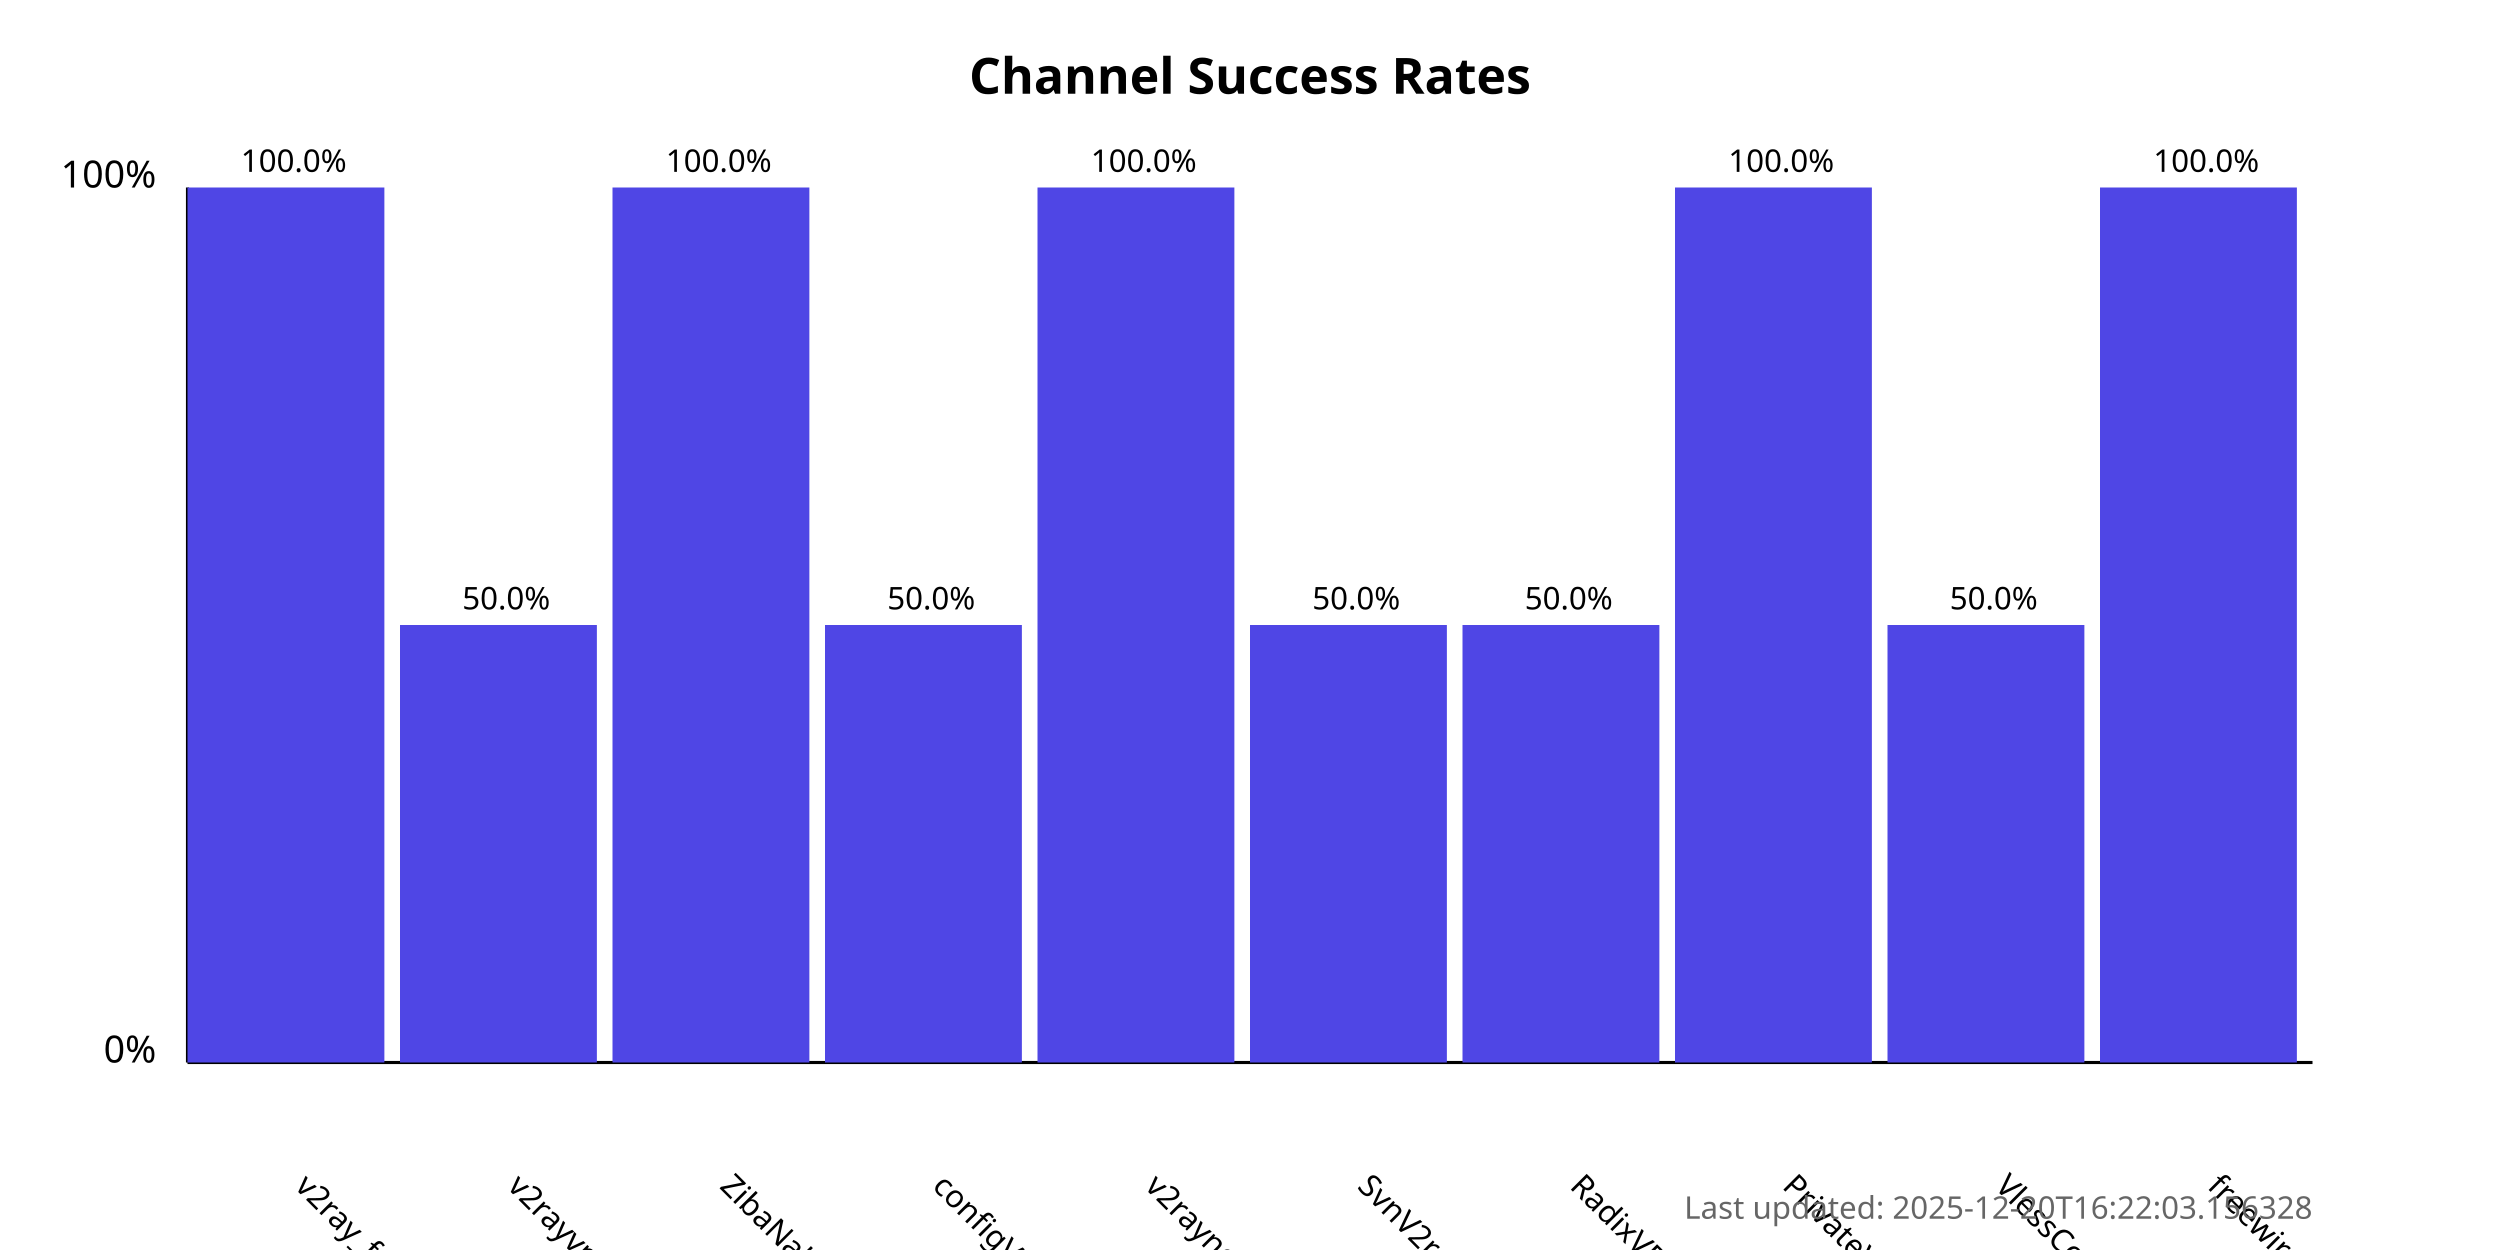
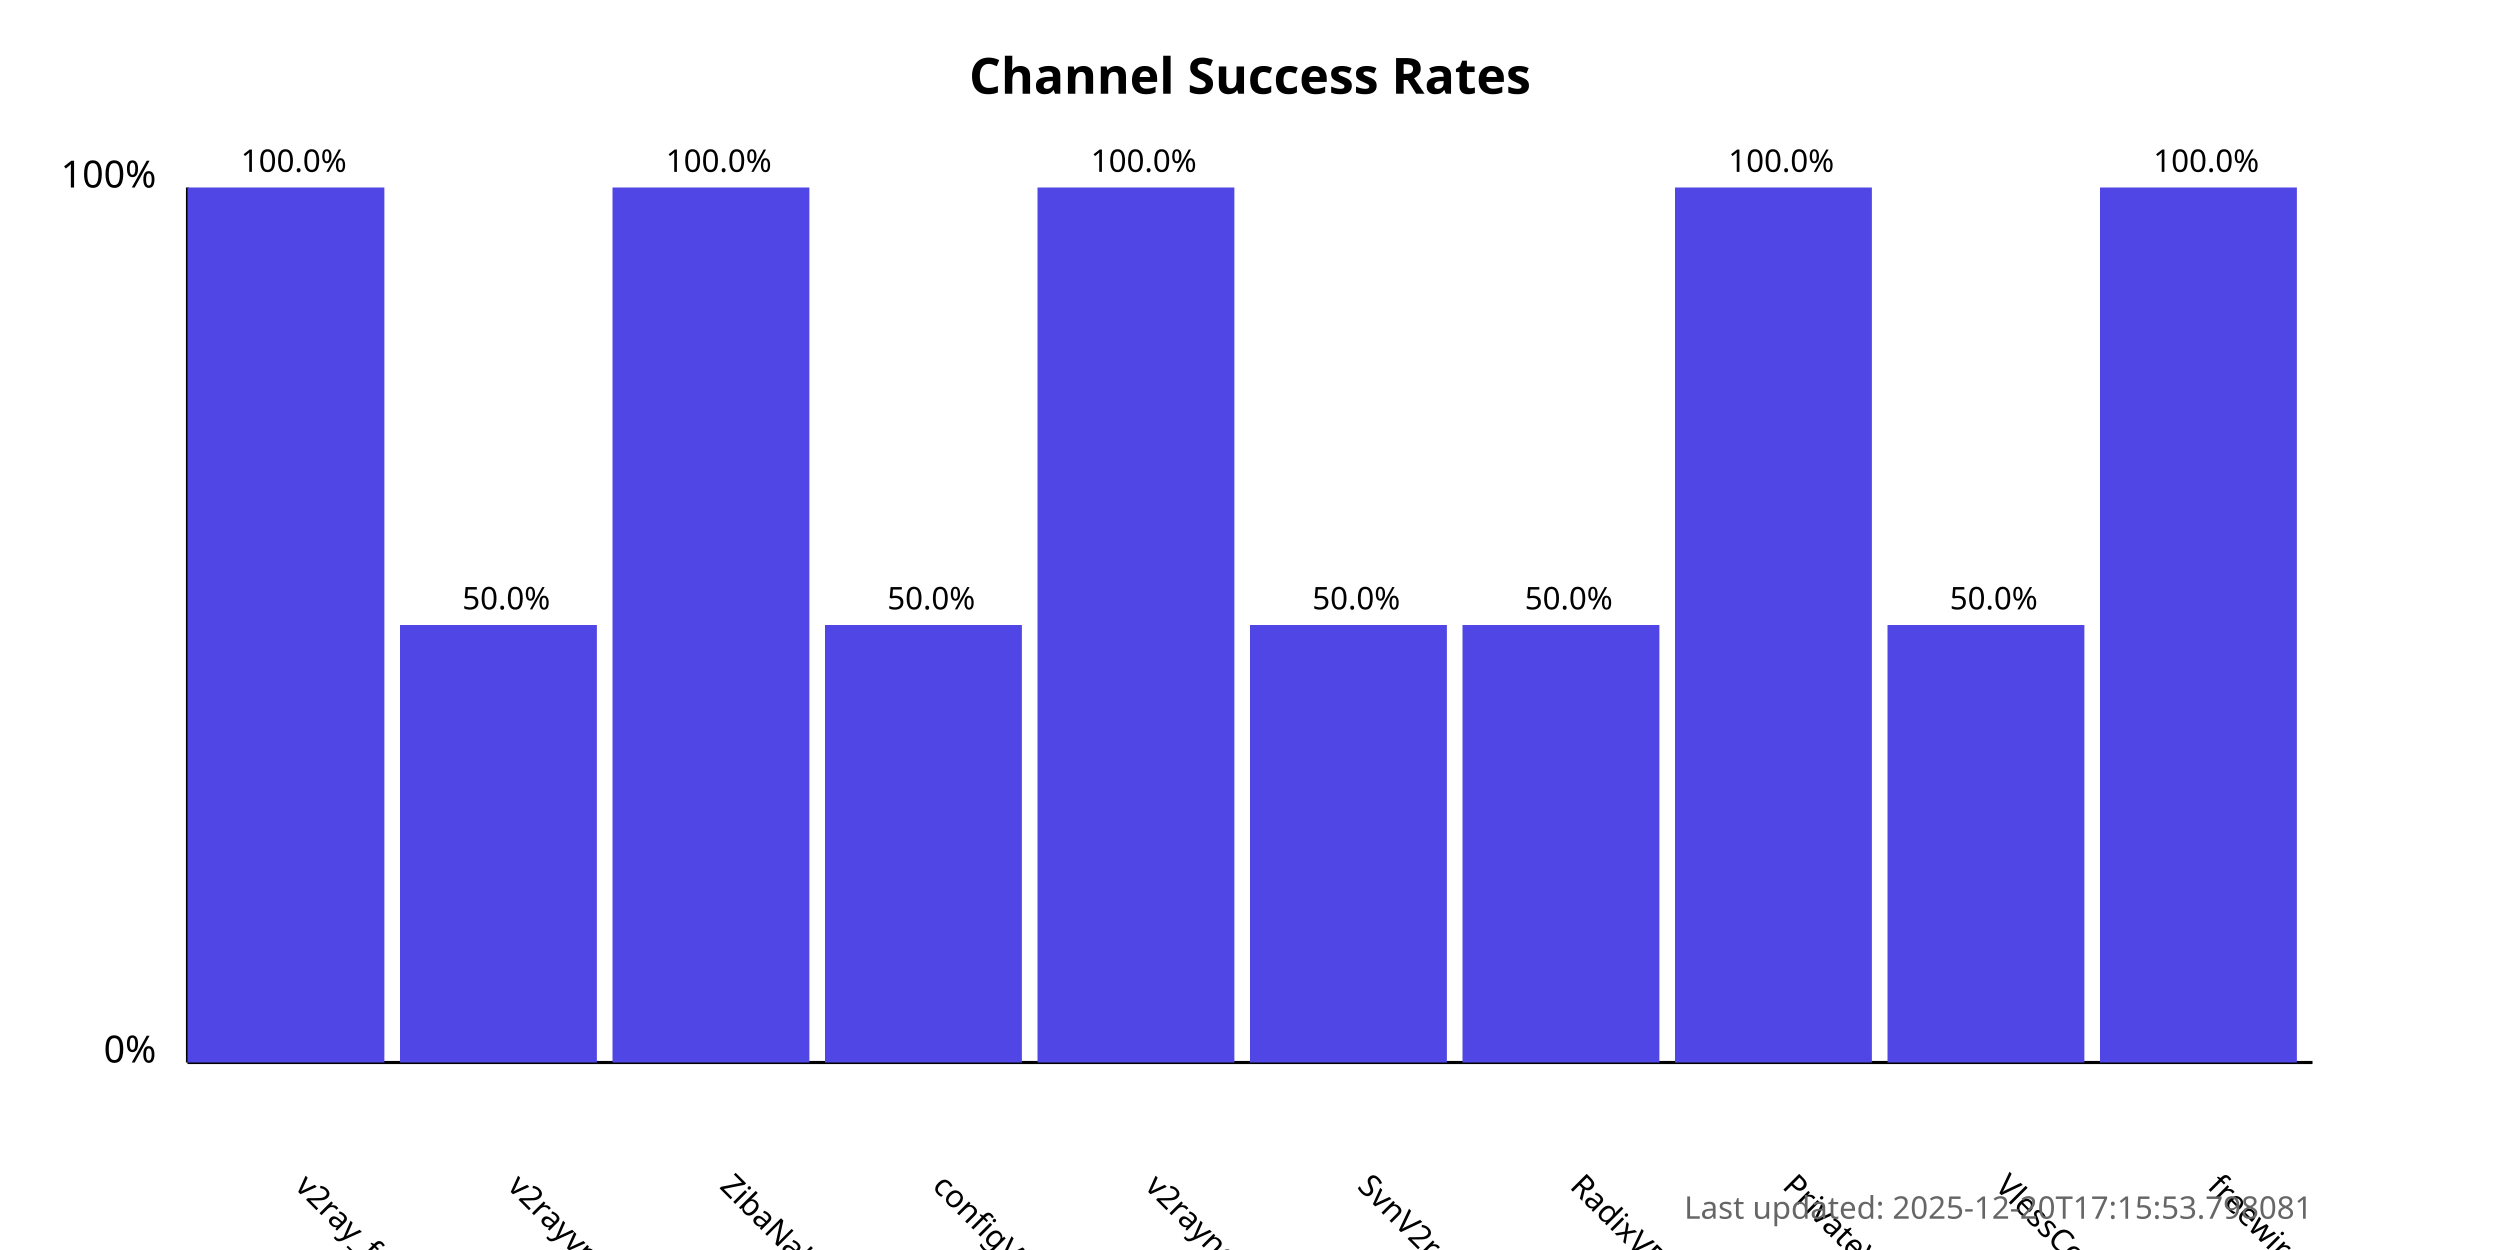
<svg xmlns="http://www.w3.org/2000/svg" width="800" height="400">
  <style>
            .chart-title { font: bold 16px sans-serif; }
            .axis-label { font: 12px sans-serif; }
            .tick-label { font: 10px sans-serif; }
            .bar { fill: #4f46e5; }
            .bar:hover { fill: #6366f1; }
            .timestamp { font: 10px sans-serif; fill: #666; }
        </style>
  <text x="400.0" y="30" text-anchor="middle" class="chart-title">
            Channel Success Rates
        </text>
  <line x1="60" y1="340" x2="60" y2="60" stroke="black" stroke-width="1" />
  <line x1="60" y1="340" x2="740" y2="340" stroke="black" stroke-width="1" />
  <text x="50" y="340" text-anchor="end" class="axis-label">0%</text>
  <text x="50" y="60" text-anchor="end" class="axis-label">100%</text>
  <g>
    <rect x="60" y="60.0" width="63.0" height="280.0" class="bar" />
    <text x="94.0" y="380" transform="rotate(45, 94.0, 380)" text-anchor="start" class="tick-label">
                v2ray_free_conf
            </text>
    <text x="94.0" y="55.0" text-anchor="middle" class="tick-label">
                100.0%
            </text>
  </g>
  <g>
    <rect x="128.0" y="200.0" width="63.0" height="140.0" class="bar" />
    <text x="162.0" y="380" transform="rotate(45, 162.0, 380)" text-anchor="start" class="tick-label">
                v2rayvpno
            </text>
    <text x="162.0" y="195.0" text-anchor="middle" class="tick-label">
                50.0%
            </text>
  </g>
  <g>
    <rect x="196.0" y="60.0" width="63.0" height="280.0" class="bar" />
    <text x="230.0" y="380" transform="rotate(45, 230.0, 380)" text-anchor="start" class="tick-label">
                ZibaNabz
            </text>
    <text x="230.0" y="55.0" text-anchor="middle" class="tick-label">
                100.0%
            </text>
  </g>
  <g>
    <rect x="264.0" y="200.0" width="63.0" height="140.0" class="bar" />
    <text x="298.0" y="380" transform="rotate(45, 298.0, 380)" text-anchor="start" class="tick-label">
                configV2rayForFree
            </text>
    <text x="298.0" y="195.0" text-anchor="middle" class="tick-label">
                50.0%
            </text>
  </g>
  <g>
    <rect x="332.0" y="60.0" width="63.0" height="280.0" class="bar" />
    <text x="366.0" y="380" transform="rotate(45, 366.0, 380)" text-anchor="start" class="tick-label">
                v2rayngvpn
            </text>
    <text x="366.0" y="55.0" text-anchor="middle" class="tick-label">
                100.0%
            </text>
  </g>
  <g>
    <rect x="400.0" y="200.0" width="63.0" height="140.0" class="bar" />
    <text x="434.0" y="380" transform="rotate(45, 434.0, 380)" text-anchor="start" class="tick-label">
                SvnV2ray
            </text>
    <text x="434.0" y="195.0" text-anchor="middle" class="tick-label">
                50.0%
            </text>
  </g>
  <g>
    <rect x="468.0" y="200.0" width="63.0" height="140.0" class="bar" />
    <text x="502.0" y="380" transform="rotate(45, 502.0, 380)" text-anchor="start" class="tick-label">
                RadixVPN
            </text>
    <text x="502.0" y="195.0" text-anchor="middle" class="tick-label">
                50.0%
            </text>
  </g>
  <g>
    <rect x="536.0" y="60.0" width="63.0" height="280.0" class="bar" />
    <text x="570.0" y="380" transform="rotate(45, 570.0, 380)" text-anchor="start" class="tick-label">
                PrivateVPNs
            </text>
    <text x="570.0" y="55.0" text-anchor="middle" class="tick-label">
                100.0%
            </text>
  </g>
  <g>
    <rect x="604.0" y="200.0" width="63.0" height="140.0" class="bar" />
    <text x="638.0" y="380" transform="rotate(45, 638.0, 380)" text-anchor="start" class="tick-label">
                VlessConfig
            </text>
    <text x="638.0" y="195.0" text-anchor="middle" class="tick-label">
                50.0%
            </text>
  </g>
  <g>
    <rect x="672.0" y="60.0" width="63.0" height="280.0" class="bar" />
    <text x="706.0" y="380" transform="rotate(45, 706.0, 380)" text-anchor="start" class="tick-label">
                freewireguard
            </text>
    <text x="706.0" y="55.0" text-anchor="middle" class="tick-label">
                100.0%
            </text>
  </g>
  <text x="740" y="390" text-anchor="end" class="timestamp">
-             Last updated: 2025-12-20T16:22:03.156328
+             Last updated: 2025-12-20T17:15:53.798081
        </text>
</svg>
